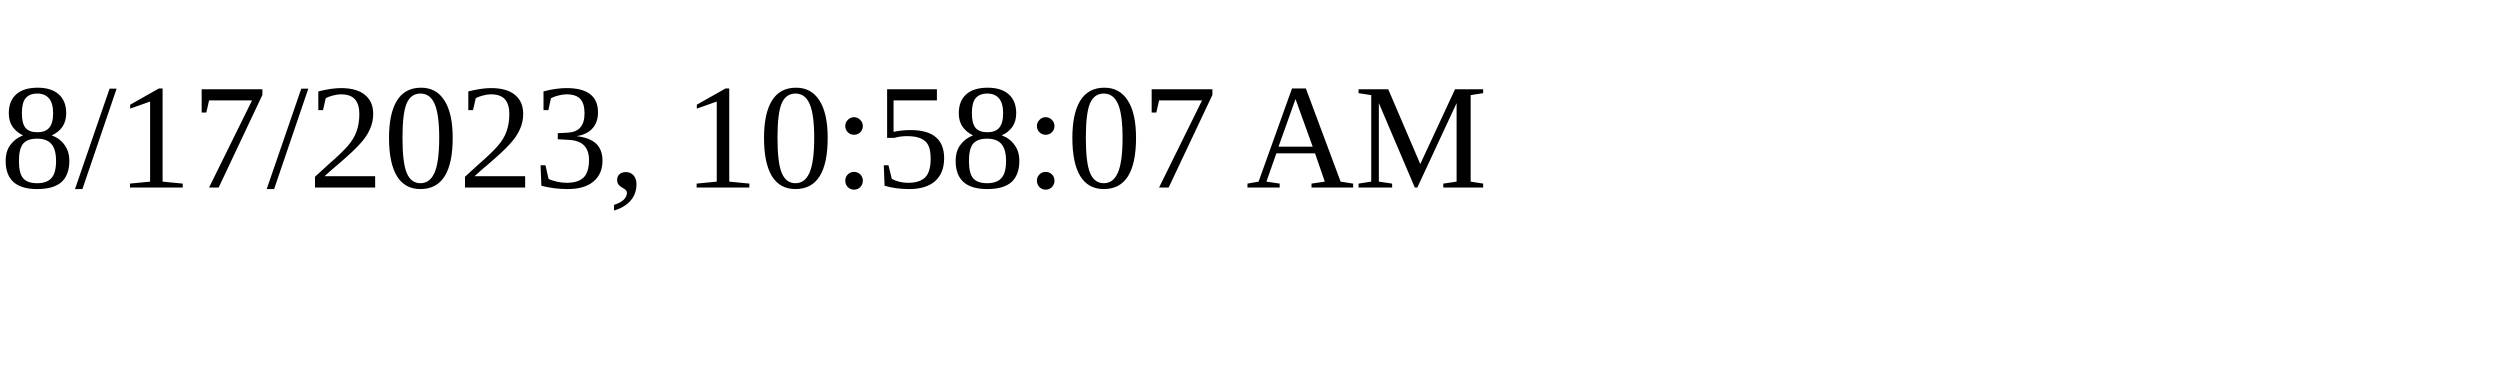
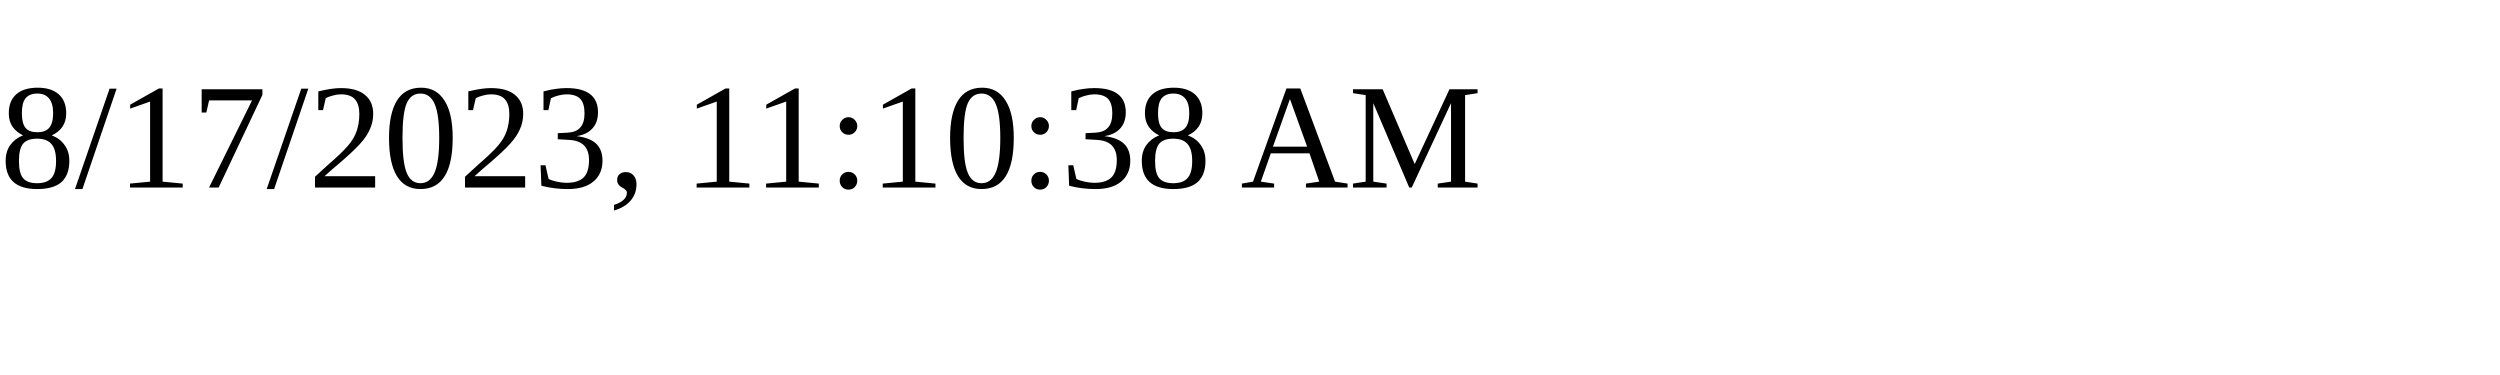
<svg xmlns="http://www.w3.org/2000/svg" height="30" width="200">
-   <text x="0" y="15">8/17/2023, 10:58:07 AM</text>
+   <text x="0" y="15">8/17/2023, 11:10:38 AM</text>
</svg>
